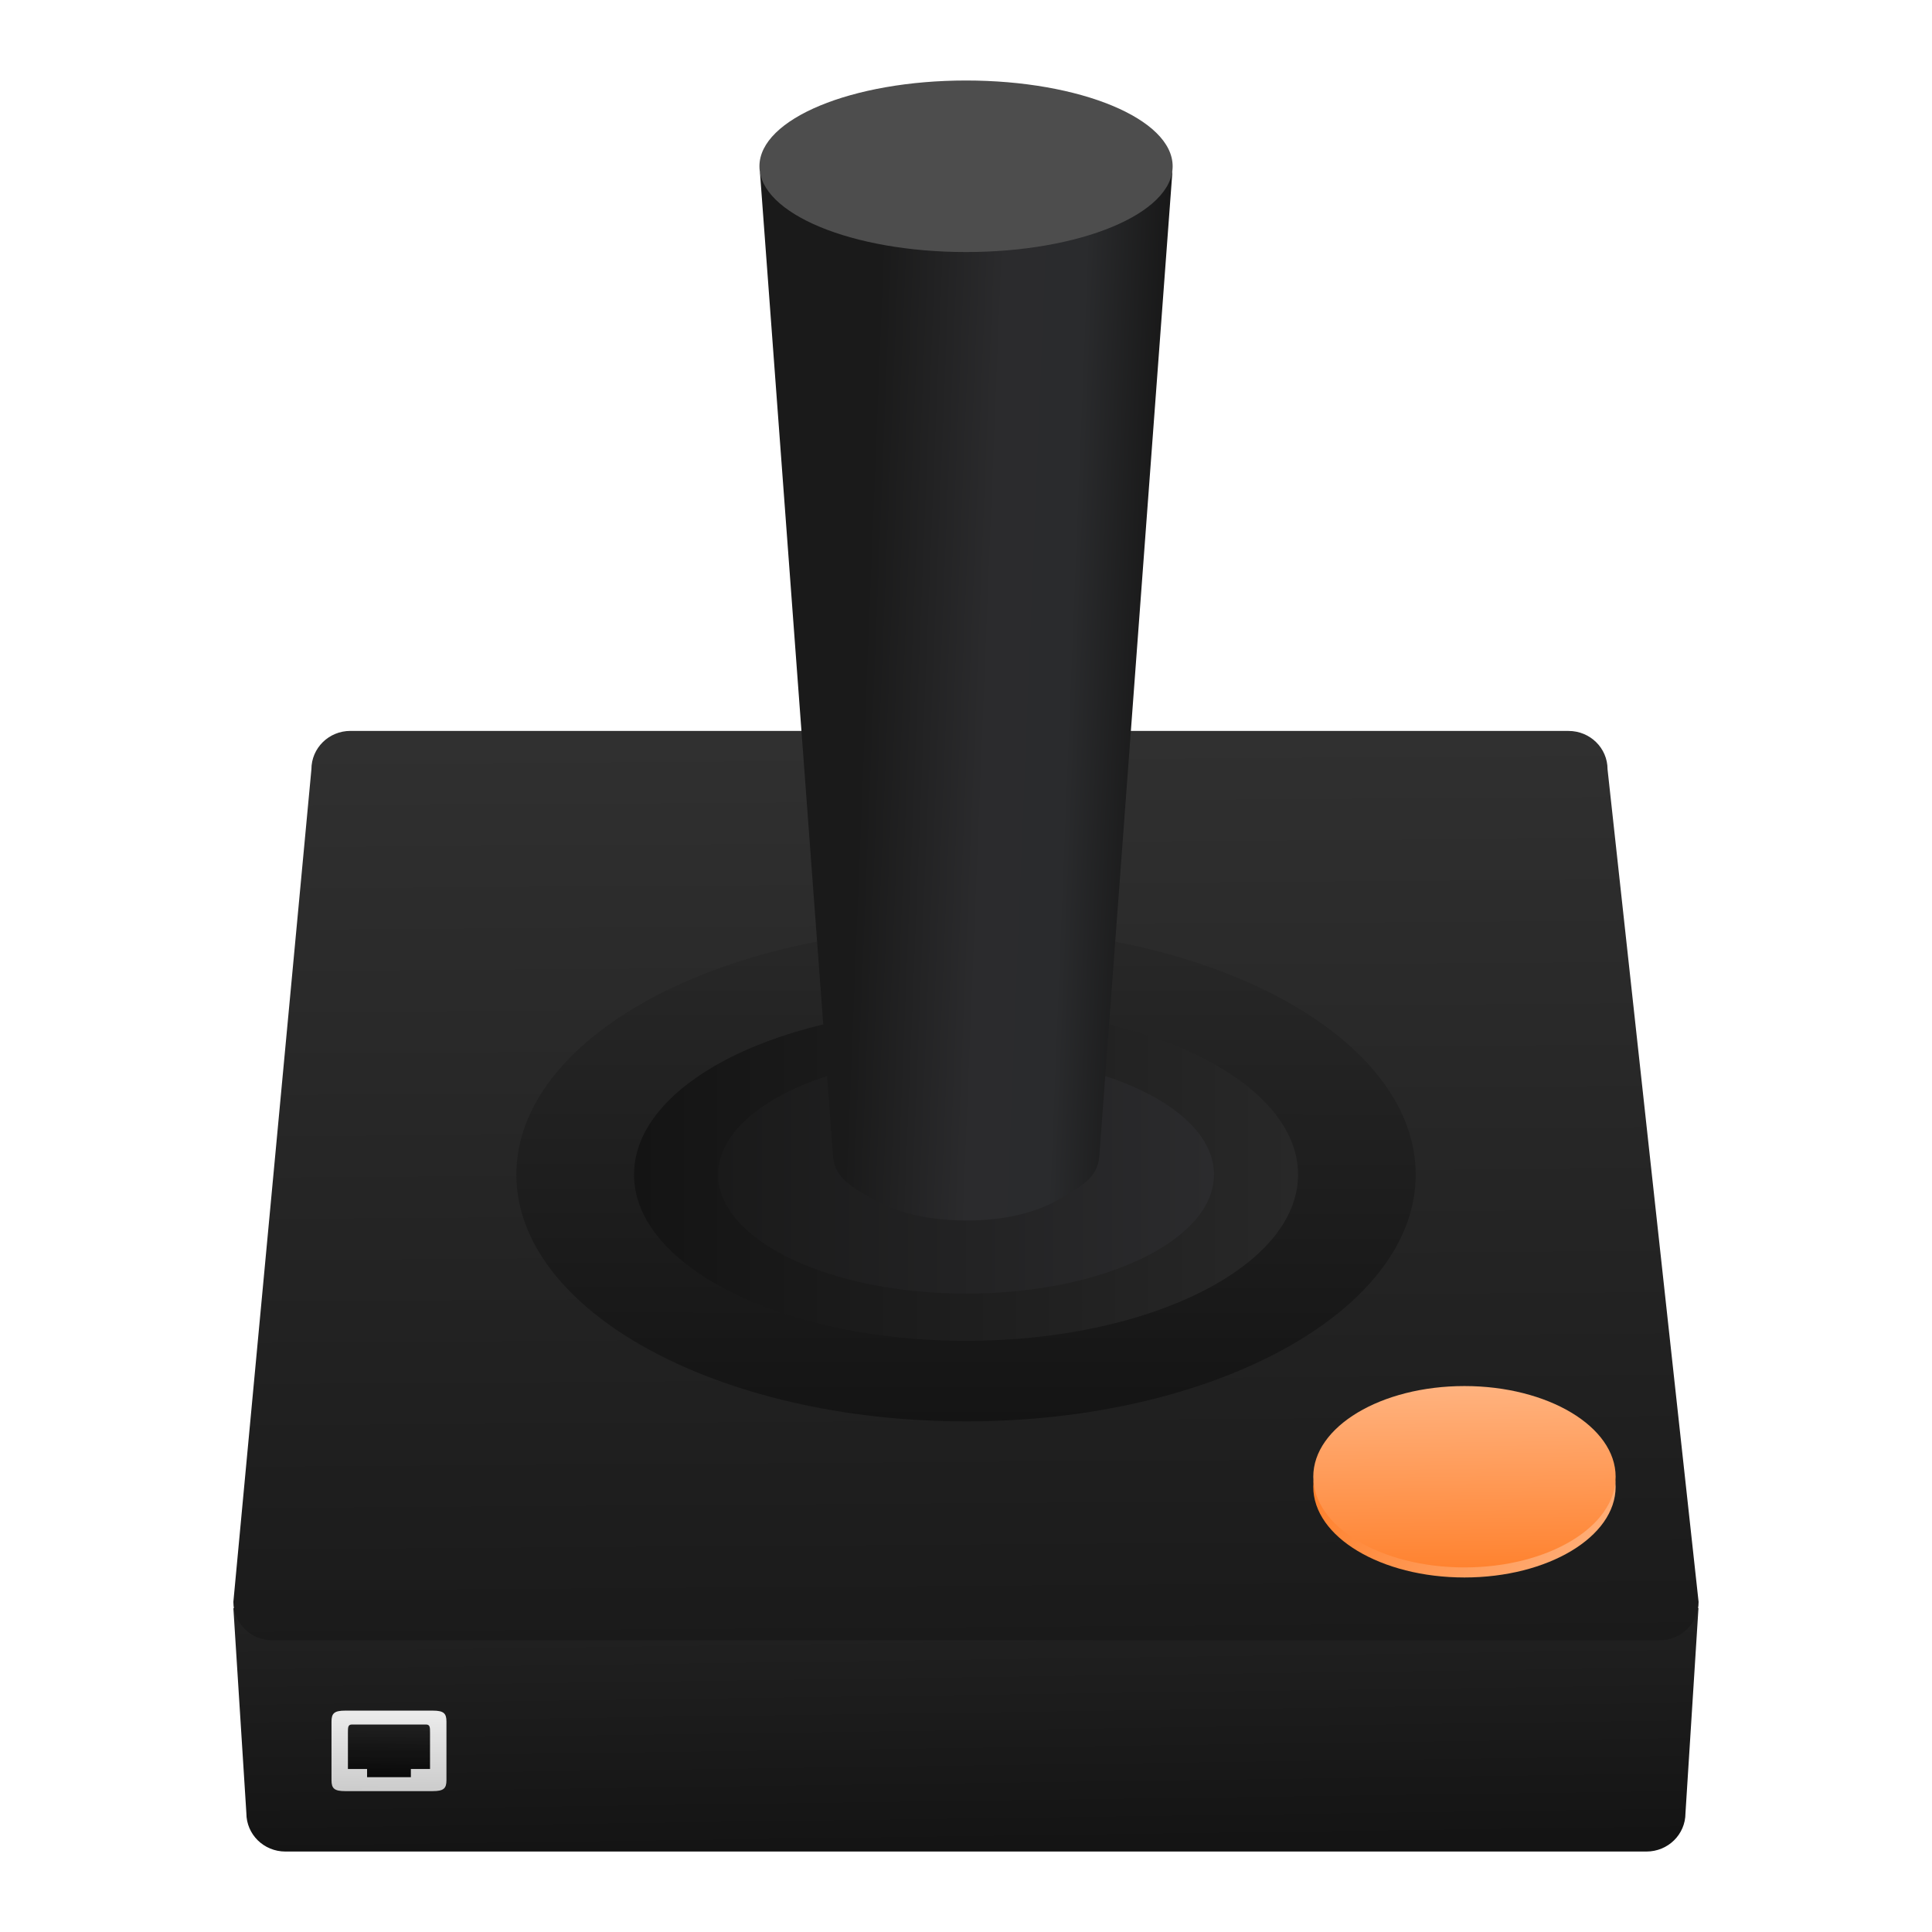
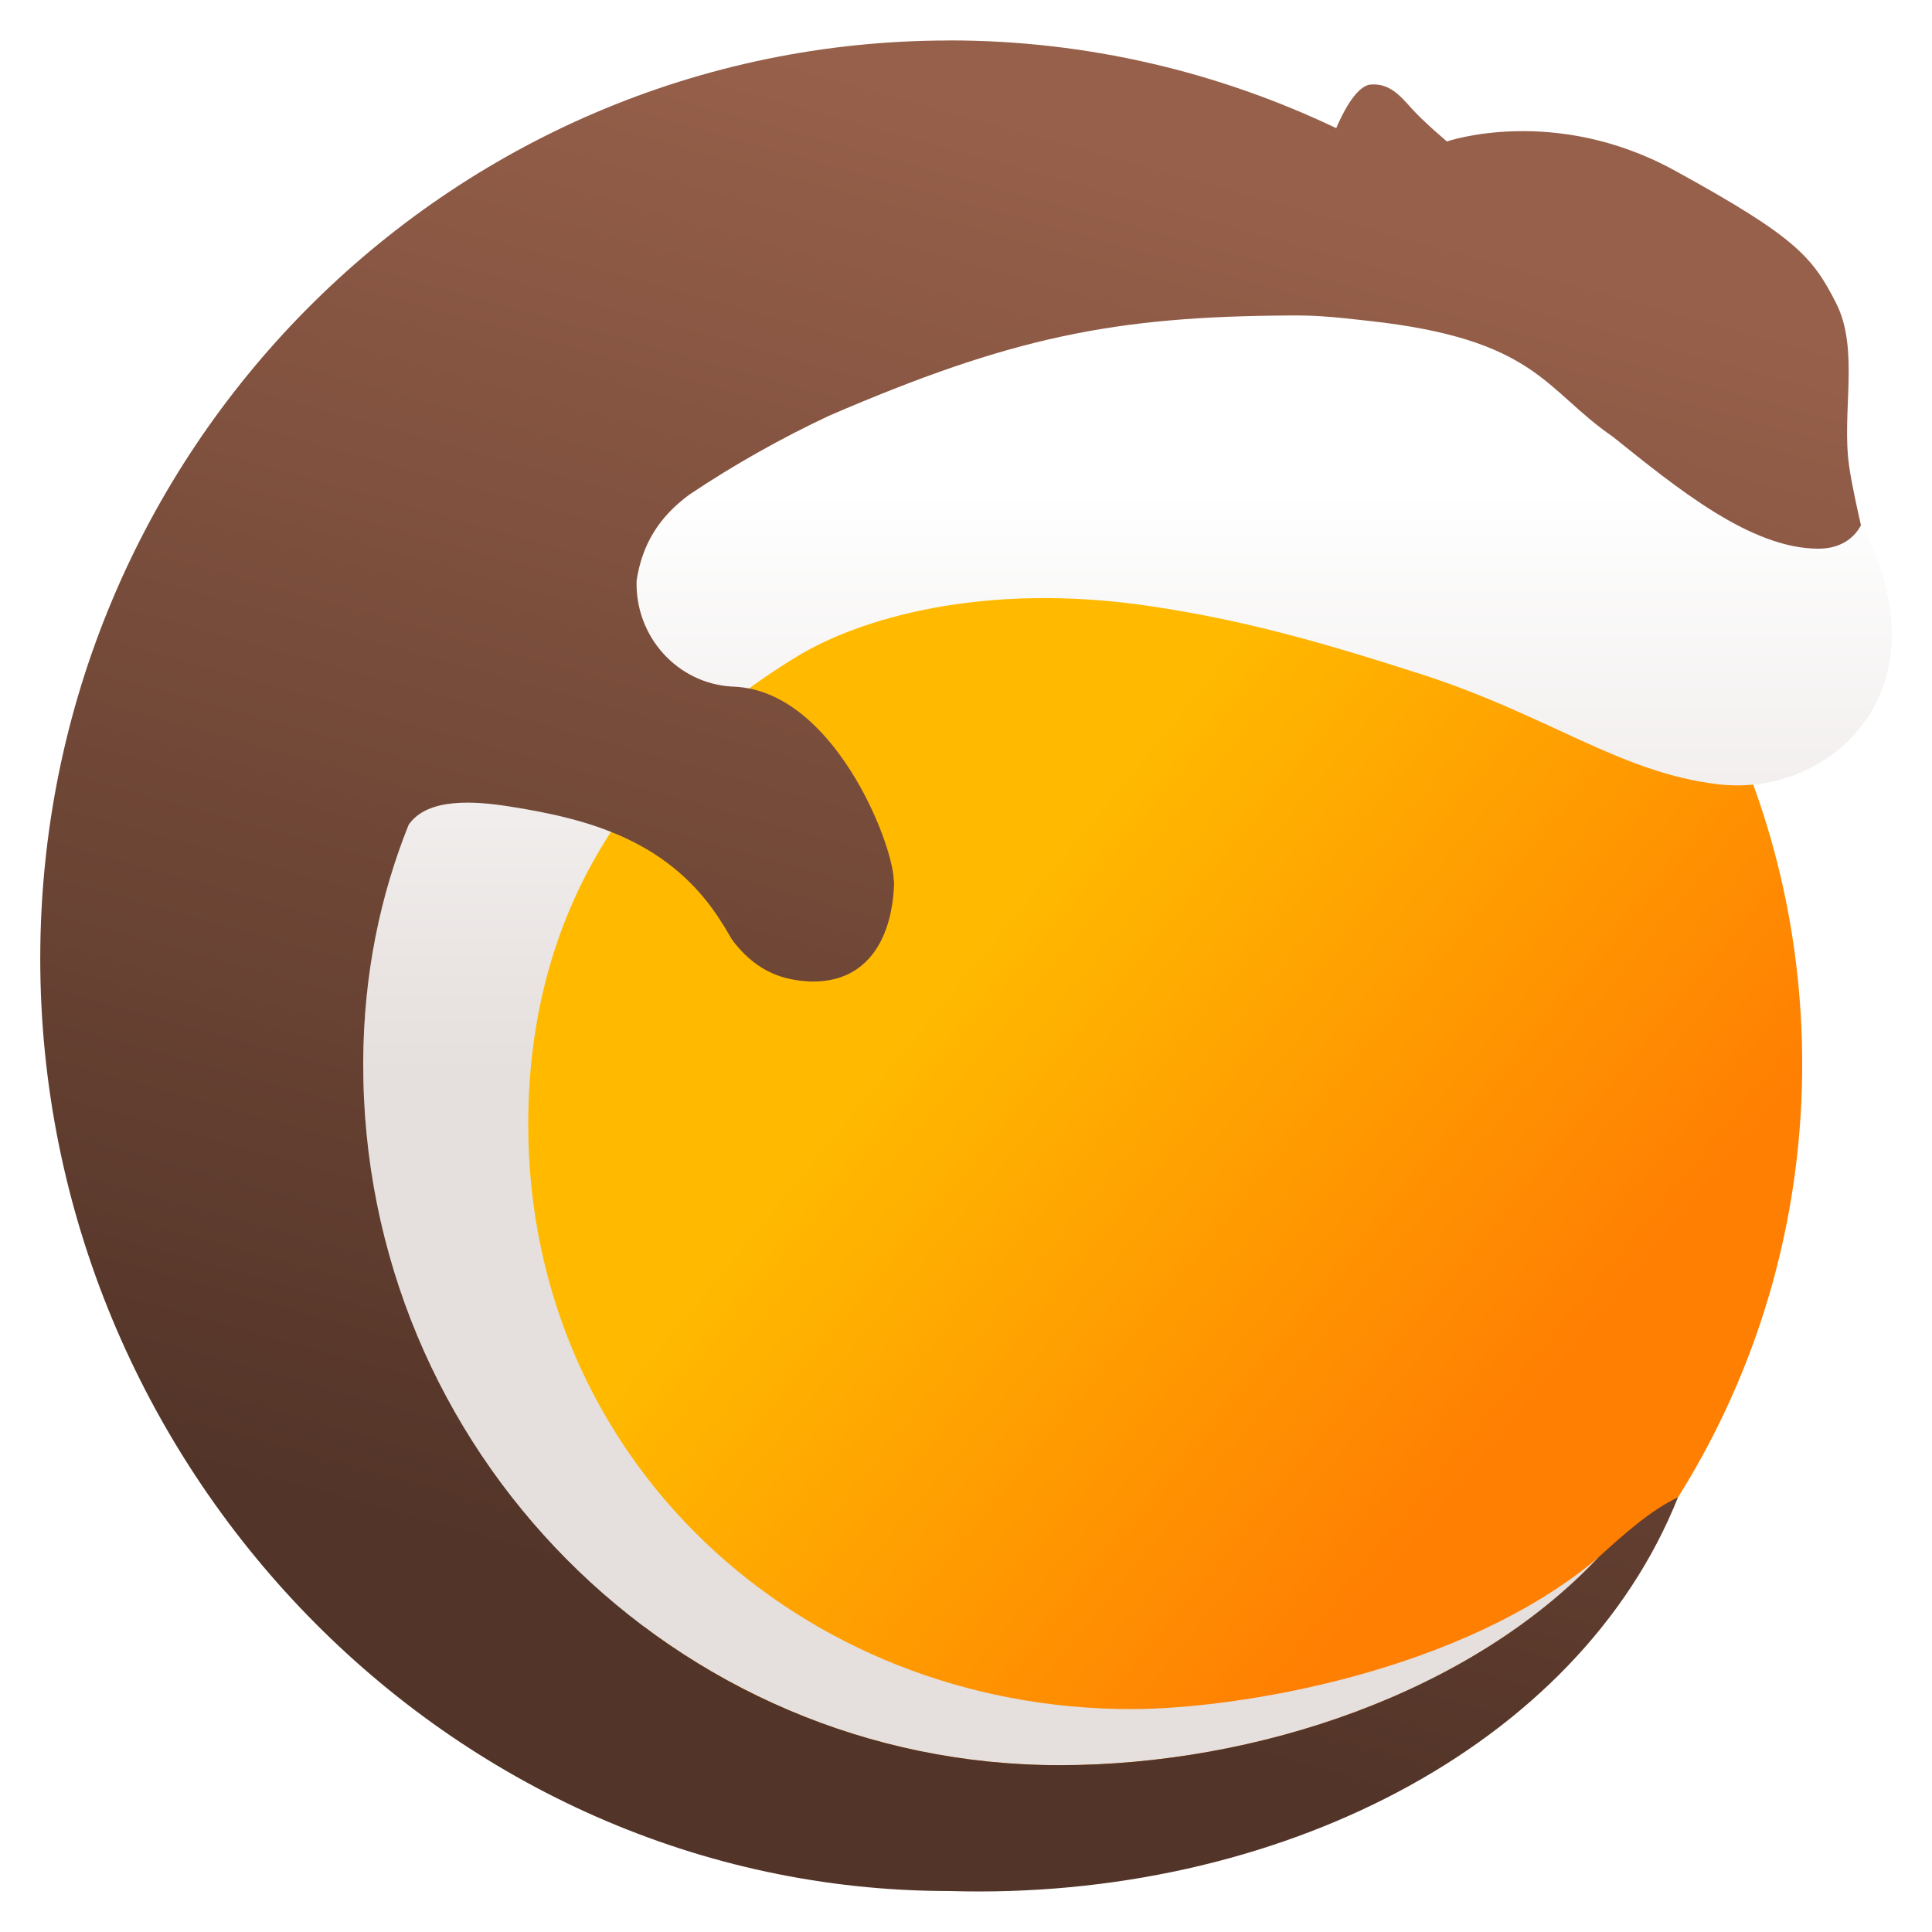
- <svg xmlns="http://www.w3.org/2000/svg" xmlns:xlink="http://www.w3.org/1999/xlink" height="48" width="48">
-   <linearGradient id="a" gradientTransform="matrix(1.160737 0 0 .7836017 -7.238344 9.001244)" gradientUnits="userSpaceOnUse" x1="37.763" x2="37.655" xlink:href="#c" y1="38.643" y2="32.372" />
-   <linearGradient id="b" gradientTransform="matrix(1.011487 0 0 .8644262 -.275086 4.411435)" gradientUnits="userSpaceOnUse" x1="17.911" x2="30.091" y1="28.655" y2="28.655">
-     <stop offset="0" stop-color="#1a1a1a" />
-     <stop offset="1" stop-color="#2b2b2d" />
+ <svg xmlns="http://www.w3.org/2000/svg" height="48" viewBox="0 0 48 48" width="48">
+   <linearGradient id="a" gradientTransform="matrix(.2193256 0 0 .2215697 -56.31048 52.78428)" gradientUnits="userSpaceOnUse" x1="369.239" x2="369.239" y1="-117.549" y2="-183.117">
+     <stop offset="0" stop-color="#e5dfdd" />
+     <stop offset="1" stop-color="#fff" />
  </linearGradient>
-   <linearGradient id="c" gradientTransform="matrix(1.147555 0 0 .8386977 -6.884178 7.34429)" gradientUnits="userSpaceOnUse" x1="37.763" x2="37.655" y1="38.643" y2="32.372">
-     <stop offset="0" stop-color="#ff7f2a" />
-     <stop offset="1" stop-color="#ffb380" />
+   <linearGradient id="b" gradientUnits="userSpaceOnUse" x1="14.465" x2="24.666" y1="39.413" y2="2.649">
+     <stop offset="0" stop-color="#523428" />
+     <stop offset="1" stop-color="#97604a" />
  </linearGradient>
-   <linearGradient id="d" gradientTransform="matrix(1.160737 0 0 .7836017 -7.238344 9.251374)" gradientUnits="userSpaceOnUse" x1="34.356" x2="41.002" xlink:href="#c" y1="34.841" y2="37.745" />
-   <linearGradient id="e" gradientTransform="matrix(1.01124 0 0 .9042146 -1.43902 6.444932)" gradientUnits="userSpaceOnUse" x1="25.585" x2="25.592" xlink:href="#k" y1="32.006" y2="18.393" />
-   <linearGradient id="f" gradientTransform="matrix(.9059877 0 0 1.01124 1.497171 1.217087)" gradientUnits="userSpaceOnUse" x1="21.929" x2="29.959" y1="17.512" y2="17.871">
-     <stop offset="0" stop-color="#1a1a1a" />
-     <stop offset=".425" stop-color="#2b2b2d" />
-     <stop offset=".701" stop-color="#2a2b2d" />
-     <stop offset="1" stop-color="#171717" />
+   <linearGradient id="c" gradientUnits="userSpaceOnUse" x1="23.618" x2="37.575" y1="24" y2="35.458">
+     <stop offset="0" stop-color="#ffba00" />
+     <stop offset="1" stop-color="#ff7f02" />
  </linearGradient>
-   <linearGradient id="g" gradientTransform="matrix(1.354151 0 0 1.207093 -10.06188 -1.084098)" gradientUnits="userSpaceOnUse" x1="19.064" x2="31.246" xlink:href="#k" y1="25.073" y2="25.073" />
-   <linearGradient id="h" gradientUnits="userSpaceOnUse" x1="9.654" x2="9.677" y1="44.477" y2="42.486">
-     <stop offset="0" stop-color="#ccc" />
-     <stop offset="1" stop-color="#ececec" />
-   </linearGradient>
-   <linearGradient id="i" gradientUnits="userSpaceOnUse" x1="9.654" x2="9.677" y1="44.482" y2="42.491">
-     <stop offset="0" stop-color="#040404" />
-     <stop offset="1" stop-color="#121212" stop-opacity=".908" />
-   </linearGradient>
-   <linearGradient id="j" gradientUnits="userSpaceOnUse" x1="25.022" x2="24.857" y1="40.929" y2="16.314">
-     <stop offset="0" stop-color="#1a1a1a" />
-     <stop offset="1" stop-color="#323232" />
-   </linearGradient>
-   <linearGradient id="k" gradientTransform="matrix(.3231961 -.00000003 0 .3178143 2.535942 8.855443)" gradientUnits="userSpaceOnUse" x1="67.86" x2="67.475" y1="116.346" y2="88.756">
-     <stop offset="0" stop-color="#141414" />
-     <stop offset="1" stop-color="#282828" />
-   </linearGradient>
-   <path d="m5.798 39.953.323 5.094c0 .528.432.954.97.954l33.814-0c.537 0 .97-.425.97-.954l.323-5.094z" fill="url(#k)" stroke-width="1.011" />
-   <path d="m8.708 18.16 30.261-0c.537 0 .97.425.97.953l2.262 20.685c0 .528-.432.954-.97.954l-34.463 0c-.537 0-.97-.425-.97-.954l1.939-20.685c0-.528.432-.954.97-.954z" fill="url(#j)" stroke-width="1.011" />
-   <path d="m40.14 36.939a3.756 2.253 0 0 1 -3.756 2.253 3.756 2.253 0 0 1 -3.756-2.253 3.756 2.253 0 0 1 3.756-2.253 3.756 2.253 0 0 1 3.756 2.253" fill="url(#d)" stroke-width=".981" />
-   <path d="m40.14 36.689a3.756 2.253 0 0 1 -3.756 2.253 3.756 2.253 0 0 1 -3.756-2.253 3.756 2.253 0 0 1 3.756-2.253 3.756 2.253 0 0 1 3.756 2.253z" fill="url(#a)" stroke-width=".981" />
-   <path d="m35.173 29.182a11.172 6.132 0 0 1 -11.172 6.132 11.172 6.132 0 0 1 -11.172-6.132 11.172 6.132 0 0 1 11.172-6.132 11.172 6.132 0 0 1 11.172 6.132" fill="url(#e)" stroke-width="1" />
-   <path d="m32.25 29.182a8.249 4.131 0 0 1 -8.249 4.131 8.249 4.131 0 0 1 -8.249-4.131 8.249 4.131 0 0 1 8.249-4.131 8.249 4.131 0 0 1 8.249 4.131" fill="url(#g)" stroke-width="1.339" />
-   <path d="m30.162 29.182a6.16 2.957 0 0 1 -6.16 2.957 6.16 2.957 0 0 1 -6.16-2.957 6.16 2.957 0 0 1 6.16-2.957 6.16 2.957 0 0 1 6.16 2.957" fill="url(#b)" stroke-width="1" />
-   <path d="m18.973 4.081c-.021.09-.096.154-.088.253l1.812 24.398c.041.558.531.784.906 1.011.734.444 1.616.583 2.451.579.803-.004 1.647-.148 2.351-.579.375-.229.865-.453.906-1.011l1.812-24.398c.007-.098-.066-.161-.087-.251-.001.008-.002.016-.004.024-.017.074-.042.148-.076.221-.034.073-.076.144-.126.215-.049.071-.107.141-.172.209-.066.069-.14.136-.221.201-.081.065-.169.128-.264.19-.095.061-.197.121-.306.178-.108.056-.223.111-.343.162-.121.052-.248.102-.38.148-.132.046-.269.089-.411.128-.142.04-.288.077-.439.111-.15.034-.303.064-.46.091-.157.027-.317.051-.48.071-.163.02-.327.037-.494.049-.166.012-.333.021-.501.026-.119.004-.238.006-.357.006-.168 0-.337-.003-.504-.01-.168-.007-.335-.019-.501-.034-.165-.015-.328-.033-.488-.055-.161-.022-.319-.048-.474-.077-.155-.029-.307-.061-.455-.097-.148-.036-.292-.075-.432-.117-.139-.042-.273-.087-.402-.134-.129-.048-.252-.099-.37-.152-.117-.053-.228-.11-.333-.168-.105-.058-.204-.119-.296-.182-.091-.062-.175-.126-.251-.192-.076-.066-.145-.134-.205-.203-.061-.069-.114-.14-.159-.211-.045-.072-.083-.144-.111-.217-.022-.061-.039-.122-.05-.184z" fill="url(#f)" stroke-width=".954" />
-   <path d="m29.134 4.131a5.133 2.131 0 0 1 -5.133 2.131 5.133 2.131 0 0 1 -5.133-2.131 5.133 2.131 0 0 1 5.133-2.131 5.133 2.131 0 0 1 5.133 2.131" fill="#4d4d4d" stroke-width="1.04" />
-   <path d="m8.576 44.5c-.272 0-.34-.068-.34-.272v-1.456c0-.204.068-.272.34-.272h2.176c.272 0 .34.068.34.272v1.456c0 .204-.068.272-.34.272z" fill="url(#h)" stroke-width=".105" />
-   <path d="m9.12 44.154h1.088v-.204h.476v-.901c0-.136 0-.204-.102-.204h-1.836c-.102 0-.102.068-.102.204v.901h.476z" fill="url(#i)" stroke-width=".105" />
+   <path d="m36.053 9.784-.049 1.759-12.955 1.03-9.763 6.404-2.313 10.705s1.573 6.919 2.915 8.321c1.342 1.402 4.117 5.425 7.541 6.126s6.34 1.494 9.116.793c2.776-.701 4.63-1.542 4.63-1.542l1.157-.561s-.285.252-.742.576c5.525-3.578 9.185-9.838 9.185-16.961 0-6.921-3.456-13.025-8.721-16.648z" fill="url(#c)" />
+   <path d="m32.054 7.839c-4.374.023-6.921.535-11.459 2.492-5.757 2.706-11.538 7.772-11.571 16.053-.038 9.65 7.745 17.472 17.298 17.472 4.936 0 10.252-1.822 13.403-5.172-3.391 2.869-8.98 3.777-11.619 3.778-8.243 0-14.982-6.195-14.982-14.523 0-5.262 2.553-9.138 6.713-11.65 1.45-.875 4.528-1.871 8.799-1.221 2.166.33 3.94.802 6.675 1.683 3.175 1.023 4.943 2.451 7.386 2.735 2.782.323 5.721-2.325 3.551-6.444 0 0-.393.397-.722.596s-.788-.064-2.103-.529c-1.315-.465-1.513-.999-3.355-2.261-1.841-1.262-1.841-2.656-7.233-2.988-.253-.016-.514-.023-.78-.02z" fill="url(#a)" />
+   <path d="m23.584 1.006c-12.472 0-22.584 10.214-22.584 22.814 0 12.6 10.158 23.161 22.584 23.162 8.107.243 15.627-3.569 18.105-9.781-.664.309-1.346.915-1.977 1.492-3.152 3.343-8.46 5.162-13.391 5.162-9.552 0-17.335-7.821-17.297-17.471.009-2.183.425-4.137 1.127-5.889.465-.688 1.66-.591 2.49-.461 1.992.311 4.034.848 5.311 2.92.108.157.185.336.305.484.59.73 1.228.917 1.871.947 1.374.04 2.023-.996 2.084-2.389.002-.109-0-.057-.008-.152-.045-.97-1.52-4.669-3.951-4.783-.027-.001-.053-.002-.08-.004-1.349-.083-2.397-1.244-2.357-2.629.132-.878.537-1.573 1.316-2.143 1.124-.752 2.293-1.405 3.463-1.955 4.538-1.957 7.085-2.47 11.459-2.492.265-.003.527.004.779.02.433.027.779.072 1.146.111 4.205.455 4.393 1.716 6.086 2.877 1.624 1.302 3.438 2.786 5.114 2.786.805 0 1.038-.563 1.056-.581-.069-.303-.229-1.01-.295-1.48-.189-1.339.262-2.892-.324-4.043-.586-1.151-1.009-1.645-4.004-3.289s-5.664-.725-5.664-.725-.586-.493-.879-.822c-.293-.329-.554-.625-1.01-.592-.394.028-.755.837-.861 1.084-2.918-1.391-6.174-2.18-9.615-2.18z" fill="url(#b)" stroke-width="1" />
</svg>
